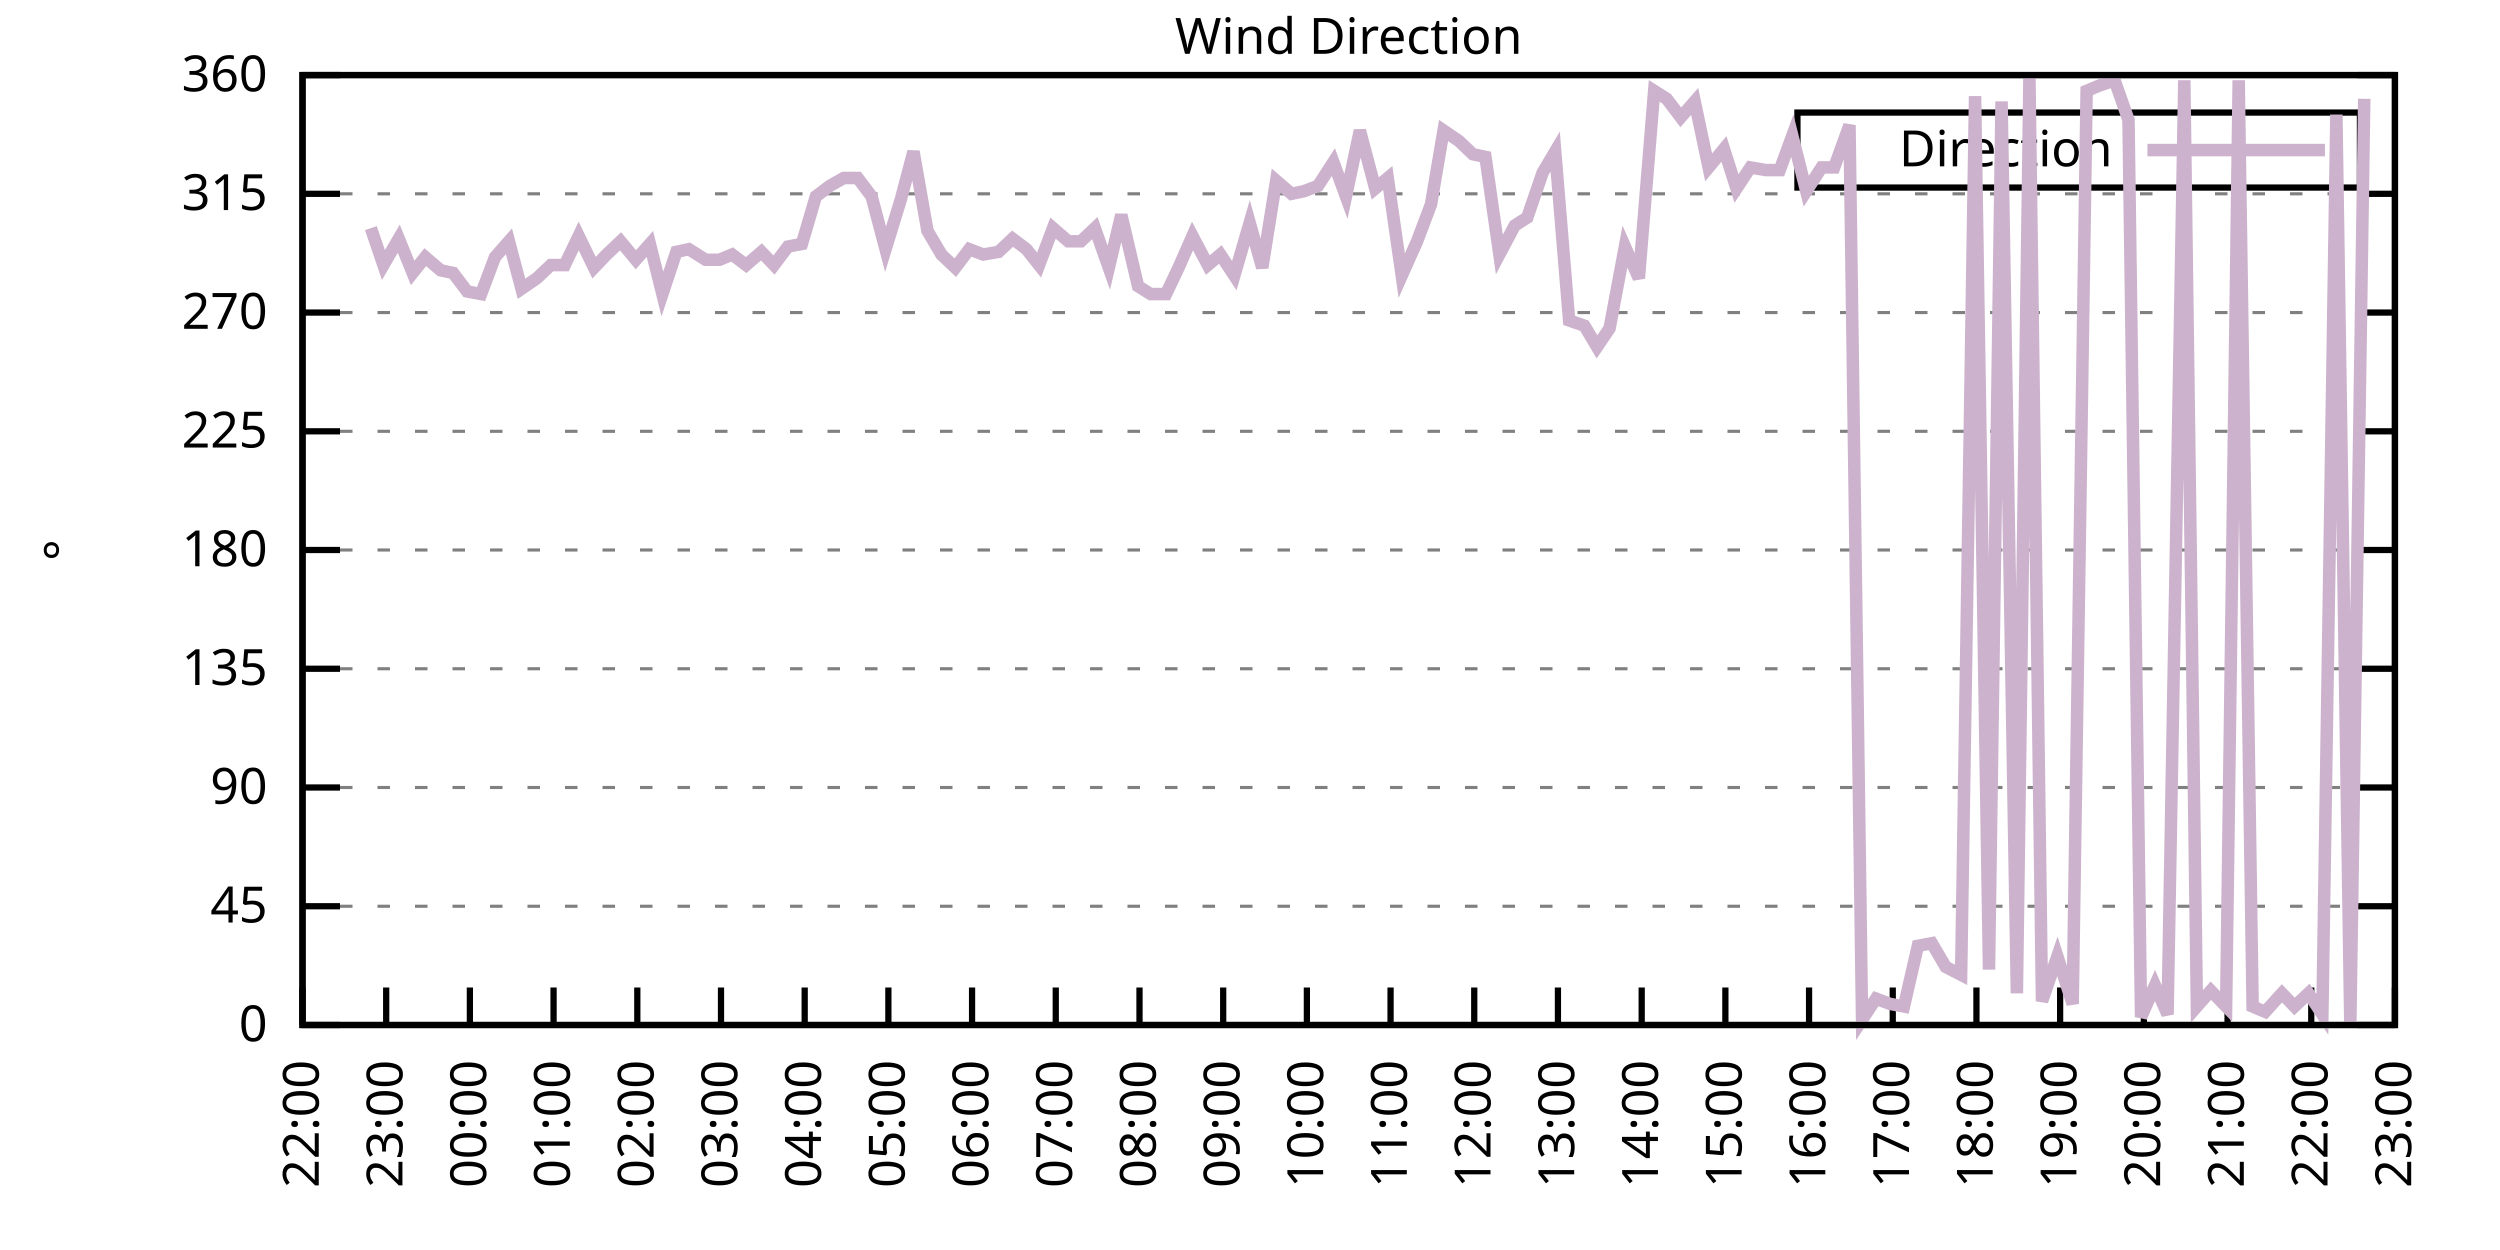
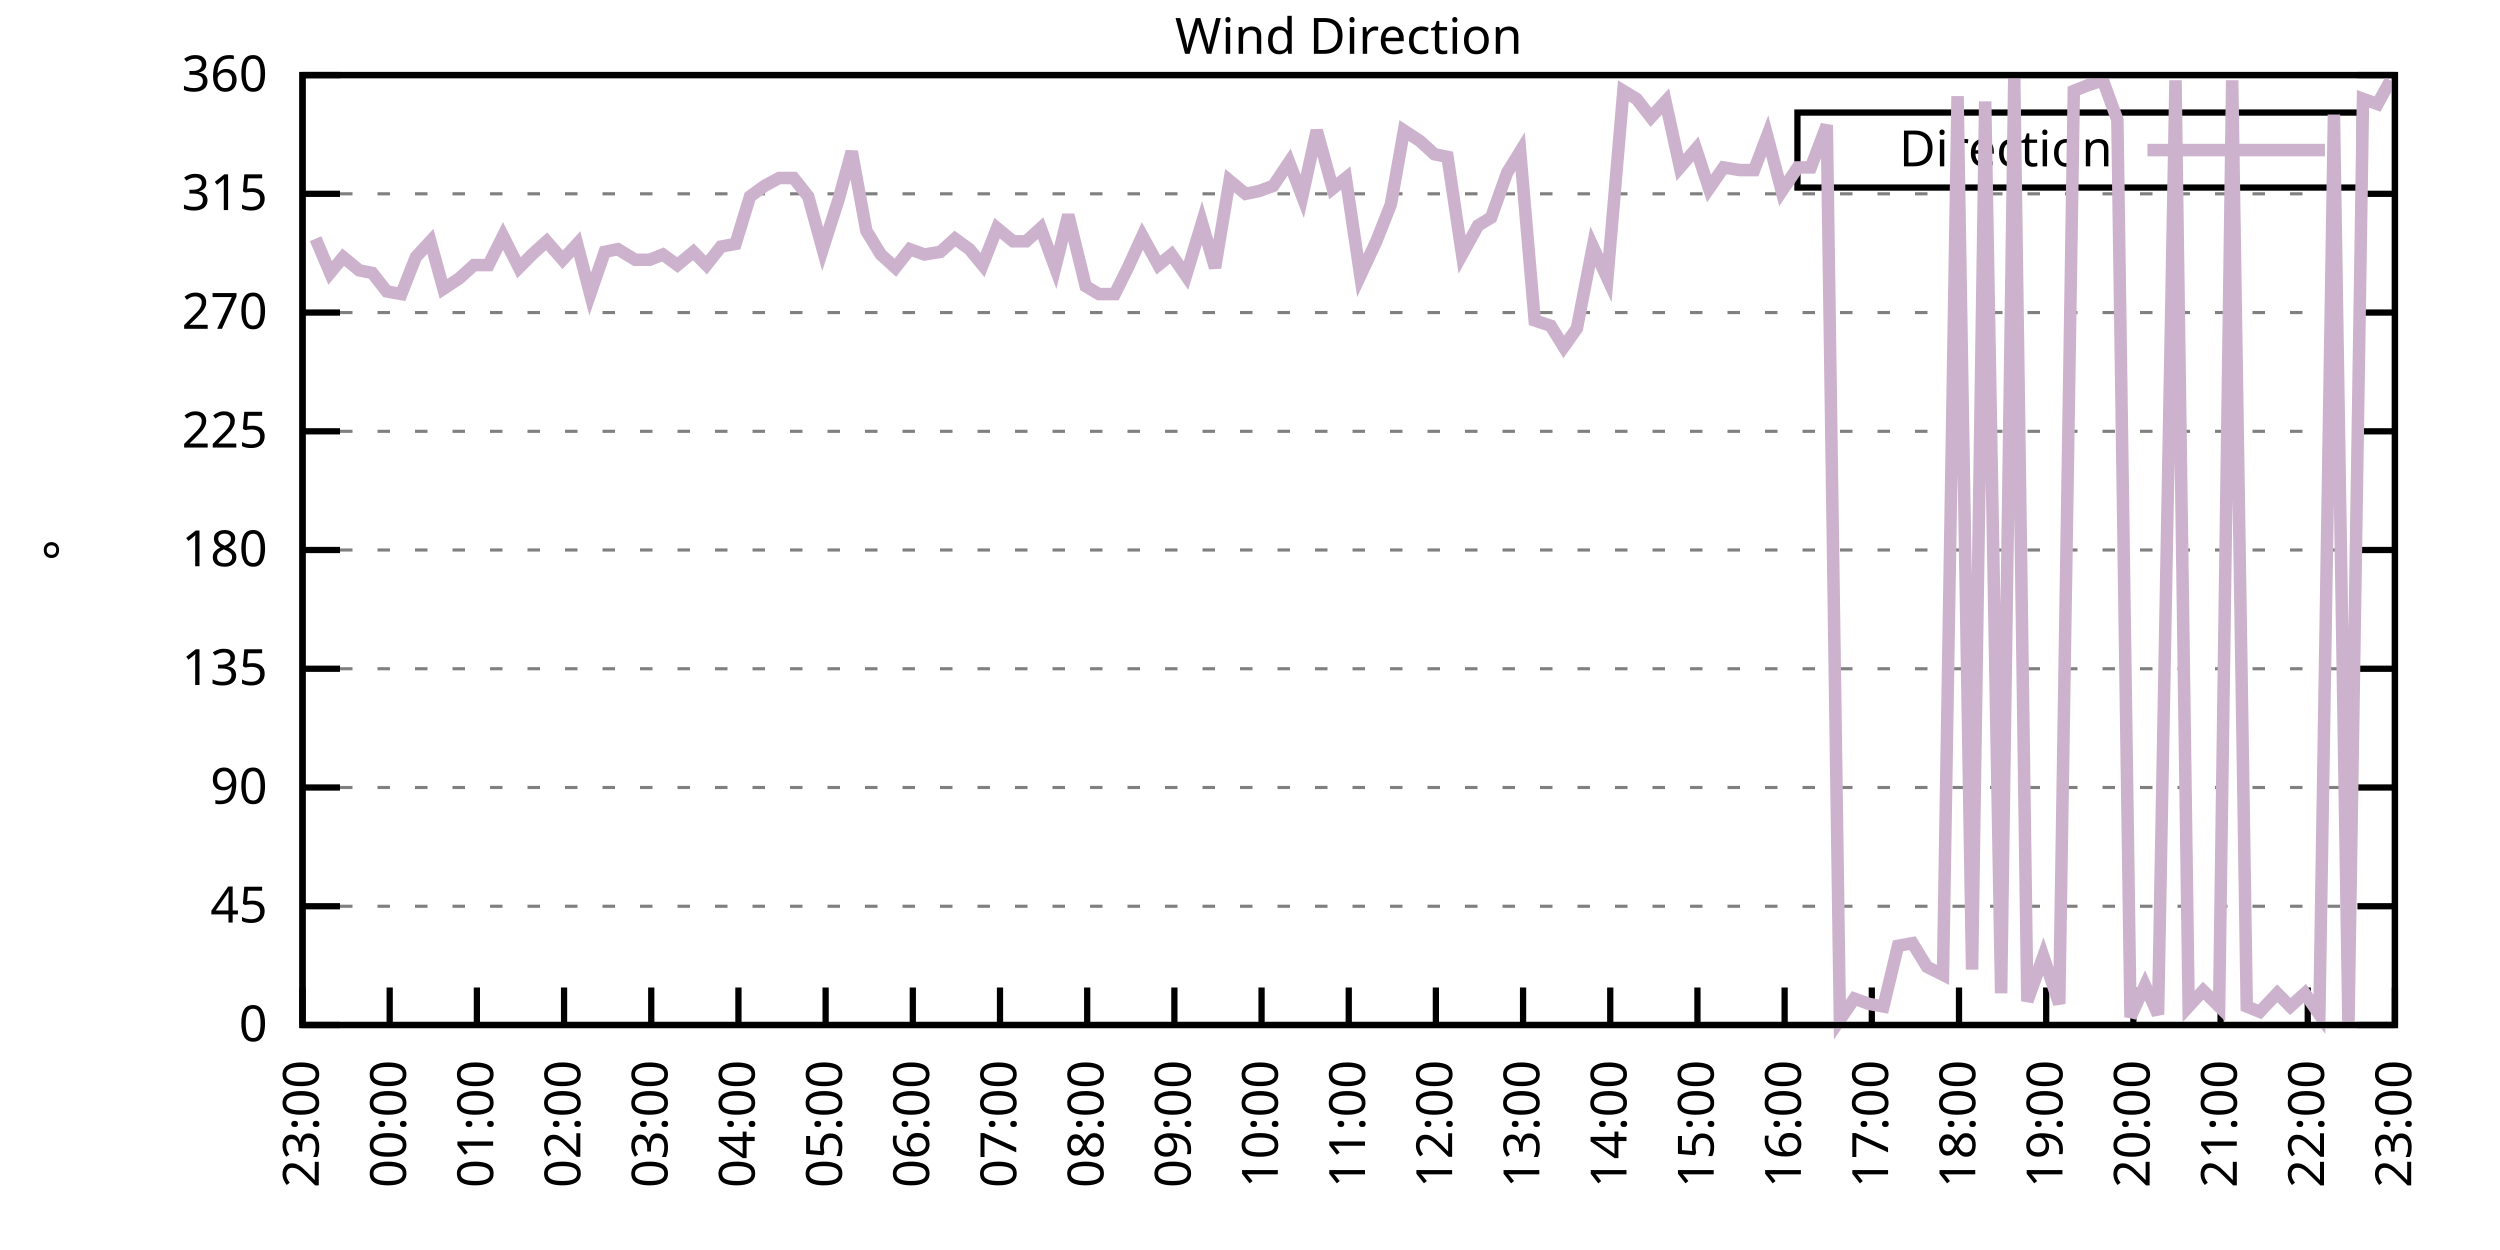
<svg xmlns="http://www.w3.org/2000/svg" xmlns:xlink="http://www.w3.org/1999/xlink" width="400" height="200" viewBox="0 0 400 200">
  <g id="gnuplot_canvas">
    <rect x="0" y="0" width="400" height="200" fill="none" />
    <defs>
      <circle id="gpDot" r="0.5" stroke-width="0.5" stroke="currentColor" />
      <path id="gpPt0" stroke-width="0.333" stroke="currentColor" d="M-1,0 h2 M0,-1 v2" />
      <path id="gpPt1" stroke-width="0.333" stroke="currentColor" d="M-1,-1 L1,1 M1,-1 L-1,1" />
      <path id="gpPt2" stroke-width="0.333" stroke="currentColor" d="M-1,0 L1,0 M0,-1 L0,1 M-1,-1 L1,1 M-1,1 L1,-1" />
      <rect id="gpPt3" stroke-width="0.333" stroke="currentColor" x="-1" y="-1" width="2" height="2" />
      <rect id="gpPt4" stroke-width="0.333" stroke="currentColor" fill="currentColor" x="-1" y="-1" width="2" height="2" />
      <circle id="gpPt5" stroke-width="0.333" stroke="currentColor" cx="0" cy="0" r="1" />
      <use xlink:href="#gpPt5" id="gpPt6" fill="currentColor" stroke="none" />
      <path id="gpPt7" stroke-width="0.333" stroke="currentColor" d="M0,-1.33 L-1.33,0.67 L1.33,0.67 z" />
      <use xlink:href="#gpPt7" id="gpPt8" fill="currentColor" stroke="none" />
      <use xlink:href="#gpPt7" id="gpPt9" stroke="currentColor" transform="rotate(180)" />
      <use xlink:href="#gpPt9" id="gpPt10" fill="currentColor" stroke="none" />
      <use xlink:href="#gpPt3" id="gpPt11" stroke="currentColor" transform="rotate(45)" />
      <use xlink:href="#gpPt11" id="gpPt12" fill="currentColor" stroke="none" />
      <path id="gpPt13" stroke-width="0.333" stroke="currentColor" d="M0,1.330 L1.265,0.411 L0.782,-1.067 L-0.782,-1.076 L-1.265,0.411 z" />
      <use xlink:href="#gpPt13" id="gpPt14" fill="currentColor" stroke="none" />
      <filter id="textbox" filterUnits="objectBoundingBox" x="0" y="0" height="1" width="1">
        <feFlood flood-color="white" flood-opacity="1" result="bgnd" />
        <feComposite in="SourceGraphic" in2="bgnd" operator="atop" />
      </filter>
      <filter id="greybox" filterUnits="objectBoundingBox" x="0" y="0" height="1" width="1">
        <feFlood flood-color="lightgrey" flood-opacity="1" result="grey" />
        <feComposite in="SourceGraphic" in2="grey" operator="atop" />
      </filter>
    </defs>
    <g fill="none" color="white" stroke="currentColor" stroke-width="1.00" stroke-linecap="butt" stroke-linejoin="miter">
</g>
    <g fill="none" color="black" stroke="currentColor" stroke-width="1.00" stroke-linecap="butt" stroke-linejoin="miter">
      <g stroke="none" shape-rendering="crispEdges">
        <polygon fill="rgb(255, 255, 255)" points="48.40,164.00 383.18,164.00 383.18,12.02 48.40,12.02 " />
      </g>
    </g>
    <g fill="none" color="black" stroke="currentColor" stroke-width="1.00" stroke-linecap="butt" stroke-linejoin="miter">
</g>
    <g fill="none" color="black" stroke="black" stroke-width="0.50" stroke-linecap="butt" stroke-linejoin="miter">
</g>
    <g fill="none" color="gray" stroke="currentColor" stroke-width="0.50" stroke-linecap="butt" stroke-linejoin="miter">
      <path stroke="gray" stroke-dasharray="2,4" class="gridline" d="M48.40,164.00 L383.19,164.00  " />
    </g>
    <g fill="none" color="gray" stroke="gray" stroke-width="1.00" stroke-linecap="butt" stroke-linejoin="miter">
</g>
    <g fill="none" color="black" stroke="currentColor" stroke-width="1.00" stroke-linecap="butt" stroke-linejoin="miter">
      <path stroke="black" d="M48.40,164.00 L54.40,164.00 M383.19,164.00 L377.19,164.00  " />
      <g transform="translate(42.80,166.60)" stroke="none" fill="black" font-family="Sans" font-size="8.00" text-anchor="end">
        <text>
          <tspan font-family="Sans"> 0</tspan>
        </text>
      </g>
    </g>
    <g fill="none" color="black" stroke="currentColor" stroke-width="1.00" stroke-linecap="butt" stroke-linejoin="miter">
</g>
    <g fill="none" color="black" stroke="black" stroke-width="0.50" stroke-linecap="butt" stroke-linejoin="miter">
</g>
    <g fill="none" color="gray" stroke="currentColor" stroke-width="0.50" stroke-linecap="butt" stroke-linejoin="miter">
      <path stroke="gray" stroke-dasharray="2,4" class="gridline" d="M48.40,145.00 L383.19,145.00  " />
    </g>
    <g fill="none" color="gray" stroke="gray" stroke-width="1.00" stroke-linecap="butt" stroke-linejoin="miter">
</g>
    <g fill="none" color="black" stroke="currentColor" stroke-width="1.00" stroke-linecap="butt" stroke-linejoin="miter">
      <path stroke="black" d="M48.40,145.00 L54.40,145.00 M383.19,145.00 L377.19,145.00  " />
      <g transform="translate(42.80,147.60)" stroke="none" fill="black" font-family="Sans" font-size="8.00" text-anchor="end">
        <text>
          <tspan font-family="Sans"> 45</tspan>
        </text>
      </g>
    </g>
    <g fill="none" color="black" stroke="currentColor" stroke-width="1.00" stroke-linecap="butt" stroke-linejoin="miter">
</g>
    <g fill="none" color="black" stroke="black" stroke-width="0.50" stroke-linecap="butt" stroke-linejoin="miter">
</g>
    <g fill="none" color="gray" stroke="currentColor" stroke-width="0.50" stroke-linecap="butt" stroke-linejoin="miter">
      <path stroke="gray" stroke-dasharray="2,4" class="gridline" d="M48.40,126.00 L383.19,126.00  " />
    </g>
    <g fill="none" color="gray" stroke="gray" stroke-width="1.00" stroke-linecap="butt" stroke-linejoin="miter">
</g>
    <g fill="none" color="black" stroke="currentColor" stroke-width="1.00" stroke-linecap="butt" stroke-linejoin="miter">
      <path stroke="black" d="M48.40,126.00 L54.40,126.00 M383.19,126.00 L377.19,126.00  " />
      <g transform="translate(42.80,128.60)" stroke="none" fill="black" font-family="Sans" font-size="8.00" text-anchor="end">
        <text>
          <tspan font-family="Sans"> 90</tspan>
        </text>
      </g>
    </g>
    <g fill="none" color="black" stroke="currentColor" stroke-width="1.00" stroke-linecap="butt" stroke-linejoin="miter">
</g>
    <g fill="none" color="black" stroke="black" stroke-width="0.50" stroke-linecap="butt" stroke-linejoin="miter">
</g>
    <g fill="none" color="gray" stroke="currentColor" stroke-width="0.50" stroke-linecap="butt" stroke-linejoin="miter">
      <path stroke="gray" stroke-dasharray="2,4" class="gridline" d="M48.40,107.00 L383.19,107.00  " />
    </g>
    <g fill="none" color="gray" stroke="gray" stroke-width="1.00" stroke-linecap="butt" stroke-linejoin="miter">
</g>
    <g fill="none" color="black" stroke="currentColor" stroke-width="1.00" stroke-linecap="butt" stroke-linejoin="miter">
      <path stroke="black" d="M48.40,107.00 L54.40,107.00 M383.19,107.00 L377.19,107.00  " />
      <g transform="translate(42.80,109.60)" stroke="none" fill="black" font-family="Sans" font-size="8.00" text-anchor="end">
        <text>
          <tspan font-family="Sans"> 135</tspan>
        </text>
      </g>
    </g>
    <g fill="none" color="black" stroke="currentColor" stroke-width="1.00" stroke-linecap="butt" stroke-linejoin="miter">
</g>
    <g fill="none" color="black" stroke="black" stroke-width="0.50" stroke-linecap="butt" stroke-linejoin="miter">
</g>
    <g fill="none" color="gray" stroke="currentColor" stroke-width="0.50" stroke-linecap="butt" stroke-linejoin="miter">
      <path stroke="gray" stroke-dasharray="2,4" class="gridline" d="M48.40,88.00 L383.19,88.00  " />
    </g>
    <g fill="none" color="gray" stroke="gray" stroke-width="1.00" stroke-linecap="butt" stroke-linejoin="miter">
</g>
    <g fill="none" color="black" stroke="currentColor" stroke-width="1.00" stroke-linecap="butt" stroke-linejoin="miter">
      <path stroke="black" d="M48.40,88.00 L54.40,88.00 M383.19,88.00 L377.19,88.00  " />
      <g transform="translate(42.80,90.60)" stroke="none" fill="black" font-family="Sans" font-size="8.00" text-anchor="end">
        <text>
          <tspan font-family="Sans"> 180</tspan>
        </text>
      </g>
    </g>
    <g fill="none" color="black" stroke="currentColor" stroke-width="1.00" stroke-linecap="butt" stroke-linejoin="miter">
</g>
    <g fill="none" color="black" stroke="black" stroke-width="0.50" stroke-linecap="butt" stroke-linejoin="miter">
</g>
    <g fill="none" color="gray" stroke="currentColor" stroke-width="0.50" stroke-linecap="butt" stroke-linejoin="miter">
      <path stroke="gray" stroke-dasharray="2,4" class="gridline" d="M48.40,69.01 L383.19,69.01  " />
    </g>
    <g fill="none" color="gray" stroke="gray" stroke-width="1.00" stroke-linecap="butt" stroke-linejoin="miter">
</g>
    <g fill="none" color="black" stroke="currentColor" stroke-width="1.00" stroke-linecap="butt" stroke-linejoin="miter">
      <path stroke="black" d="M48.40,69.01 L54.40,69.01 M383.19,69.01 L377.19,69.01  " />
      <g transform="translate(42.80,71.61)" stroke="none" fill="black" font-family="Sans" font-size="8.00" text-anchor="end">
        <text>
          <tspan font-family="Sans"> 225</tspan>
        </text>
      </g>
    </g>
    <g fill="none" color="black" stroke="currentColor" stroke-width="1.00" stroke-linecap="butt" stroke-linejoin="miter">
</g>
    <g fill="none" color="black" stroke="black" stroke-width="0.50" stroke-linecap="butt" stroke-linejoin="miter">
</g>
    <g fill="none" color="gray" stroke="currentColor" stroke-width="0.50" stroke-linecap="butt" stroke-linejoin="miter">
      <path stroke="gray" stroke-dasharray="2,4" class="gridline" d="M48.40,50.01 L383.19,50.01  " />
    </g>
    <g fill="none" color="gray" stroke="gray" stroke-width="1.00" stroke-linecap="butt" stroke-linejoin="miter">
</g>
    <g fill="none" color="black" stroke="currentColor" stroke-width="1.00" stroke-linecap="butt" stroke-linejoin="miter">
      <path stroke="black" d="M48.40,50.01 L54.40,50.01 M383.19,50.01 L377.19,50.01  " />
      <g transform="translate(42.80,52.61)" stroke="none" fill="black" font-family="Sans" font-size="8.00" text-anchor="end">
        <text>
          <tspan font-family="Sans"> 270</tspan>
        </text>
      </g>
    </g>
    <g fill="none" color="black" stroke="currentColor" stroke-width="1.00" stroke-linecap="butt" stroke-linejoin="miter">
</g>
    <g fill="none" color="black" stroke="black" stroke-width="0.50" stroke-linecap="butt" stroke-linejoin="miter">
</g>
    <g fill="none" color="gray" stroke="currentColor" stroke-width="0.50" stroke-linecap="butt" stroke-linejoin="miter">
      <path stroke="gray" stroke-dasharray="2,4" class="gridline" d="M48.40,31.01 L383.19,31.01  " />
    </g>
    <g fill="none" color="gray" stroke="gray" stroke-width="1.00" stroke-linecap="butt" stroke-linejoin="miter">
</g>
    <g fill="none" color="black" stroke="currentColor" stroke-width="1.00" stroke-linecap="butt" stroke-linejoin="miter">
      <path stroke="black" d="M48.40,31.01 L54.40,31.01 M383.19,31.01 L377.19,31.01  " />
      <g transform="translate(42.80,33.61)" stroke="none" fill="black" font-family="Sans" font-size="8.00" text-anchor="end">
        <text>
          <tspan font-family="Sans"> 315</tspan>
        </text>
      </g>
    </g>
    <g fill="none" color="black" stroke="currentColor" stroke-width="1.00" stroke-linecap="butt" stroke-linejoin="miter">
</g>
    <g fill="none" color="black" stroke="black" stroke-width="0.50" stroke-linecap="butt" stroke-linejoin="miter">
</g>
    <g fill="none" color="gray" stroke="currentColor" stroke-width="0.50" stroke-linecap="butt" stroke-linejoin="miter">
      <path stroke="gray" stroke-dasharray="2,4" class="gridline" d="M48.40,12.01 L383.19,12.01  " />
    </g>
    <g fill="none" color="gray" stroke="gray" stroke-width="1.00" stroke-linecap="butt" stroke-linejoin="miter">
</g>
    <g fill="none" color="black" stroke="currentColor" stroke-width="1.00" stroke-linecap="butt" stroke-linejoin="miter">
      <path stroke="black" d="M48.40,12.01 L54.40,12.01 M383.19,12.01 L377.19,12.01  " />
      <g transform="translate(42.80,14.61)" stroke="none" fill="black" font-family="Sans" font-size="8.00" text-anchor="end">
        <text>
          <tspan font-family="Sans"> 360</tspan>
        </text>
      </g>
    </g>
    <g fill="none" color="black" stroke="currentColor" stroke-width="1.00" stroke-linecap="butt" stroke-linejoin="miter">
      <path stroke="black" d="M48.40,164.00 L48.40,158.00  " />
      <g transform="translate(51.00,169.60) rotate(270.00)" stroke="none" fill="black" font-family="Sans" font-size="8.00" text-anchor="end">
        <text>
-           <tspan font-family="Sans">22:00</tspan>
-         </text>
-       </g>
-     </g>
-     <g fill="none" color="black" stroke="currentColor" stroke-width="1.00" stroke-linecap="butt" stroke-linejoin="miter">
-       <path stroke="black" d="M61.79,164.00 L61.79,158.00  " />
-       <g transform="translate(64.39,169.60) rotate(270.00)" stroke="none" fill="black" font-family="Sans" font-size="8.00" text-anchor="end">
-         <text>
          <tspan font-family="Sans">23:00</tspan>
        </text>
      </g>
    </g>
    <g fill="none" color="black" stroke="currentColor" stroke-width="1.00" stroke-linecap="butt" stroke-linejoin="miter">
-       <path stroke="black" d="M75.18,164.00 L75.18,158.00  " />
-       <g transform="translate(77.78,169.60) rotate(270.00)" stroke="none" fill="black" font-family="Sans" font-size="8.00" text-anchor="end">
+       <path stroke="black" d="M62.35,164.00 L62.35,158.00  " />
+       <g transform="translate(64.95,169.60) rotate(270.00)" stroke="none" fill="black" font-family="Sans" font-size="8.00" text-anchor="end">
        <text>
          <tspan font-family="Sans">00:00</tspan>
        </text>
      </g>
    </g>
    <g fill="none" color="black" stroke="currentColor" stroke-width="1.00" stroke-linecap="butt" stroke-linejoin="miter">
-       <path stroke="black" d="M88.57,164.00 L88.57,158.00  " />
-       <g transform="translate(91.17,169.60) rotate(270.00)" stroke="none" fill="black" font-family="Sans" font-size="8.00" text-anchor="end">
+       <path stroke="black" d="M76.30,164.00 L76.30,158.00  " />
+       <g transform="translate(78.90,169.60) rotate(270.00)" stroke="none" fill="black" font-family="Sans" font-size="8.00" text-anchor="end">
        <text>
          <tspan font-family="Sans">01:00</tspan>
        </text>
      </g>
    </g>
    <g fill="none" color="black" stroke="currentColor" stroke-width="1.00" stroke-linecap="butt" stroke-linejoin="miter">
-       <path stroke="black" d="M101.97,164.00 L101.97,158.00  " />
-       <g transform="translate(104.57,169.60) rotate(270.00)" stroke="none" fill="black" font-family="Sans" font-size="8.00" text-anchor="end">
+       <path stroke="black" d="M90.25,164.00 L90.25,158.00  " />
+       <g transform="translate(92.85,169.60) rotate(270.00)" stroke="none" fill="black" font-family="Sans" font-size="8.00" text-anchor="end">
        <text>
          <tspan font-family="Sans">02:00</tspan>
        </text>
      </g>
    </g>
    <g fill="none" color="black" stroke="currentColor" stroke-width="1.00" stroke-linecap="butt" stroke-linejoin="miter">
-       <path stroke="black" d="M115.36,164.00 L115.36,158.00  " />
-       <g transform="translate(117.96,169.60) rotate(270.00)" stroke="none" fill="black" font-family="Sans" font-size="8.00" text-anchor="end">
+       <path stroke="black" d="M104.20,164.00 L104.20,158.00  " />
+       <g transform="translate(106.80,169.60) rotate(270.00)" stroke="none" fill="black" font-family="Sans" font-size="8.00" text-anchor="end">
        <text>
          <tspan font-family="Sans">03:00</tspan>
        </text>
      </g>
    </g>
    <g fill="none" color="black" stroke="currentColor" stroke-width="1.00" stroke-linecap="butt" stroke-linejoin="miter">
-       <path stroke="black" d="M128.75,164.00 L128.75,158.00  " />
-       <g transform="translate(131.35,169.60) rotate(270.00)" stroke="none" fill="black" font-family="Sans" font-size="8.00" text-anchor="end">
+       <path stroke="black" d="M118.15,164.00 L118.15,158.00  " />
+       <g transform="translate(120.75,169.60) rotate(270.00)" stroke="none" fill="black" font-family="Sans" font-size="8.00" text-anchor="end">
        <text>
          <tspan font-family="Sans">04:00</tspan>
        </text>
      </g>
    </g>
    <g fill="none" color="black" stroke="currentColor" stroke-width="1.00" stroke-linecap="butt" stroke-linejoin="miter">
-       <path stroke="black" d="M142.14,164.00 L142.14,158.00  " />
-       <g transform="translate(144.74,169.60) rotate(270.00)" stroke="none" fill="black" font-family="Sans" font-size="8.00" text-anchor="end">
+       <path stroke="black" d="M132.10,164.00 L132.10,158.00  " />
+       <g transform="translate(134.70,169.60) rotate(270.00)" stroke="none" fill="black" font-family="Sans" font-size="8.00" text-anchor="end">
        <text>
          <tspan font-family="Sans">05:00</tspan>
        </text>
      </g>
    </g>
    <g fill="none" color="black" stroke="currentColor" stroke-width="1.00" stroke-linecap="butt" stroke-linejoin="miter">
-       <path stroke="black" d="M155.53,164.00 L155.53,158.00  " />
-       <g transform="translate(158.13,169.60) rotate(270.00)" stroke="none" fill="black" font-family="Sans" font-size="8.00" text-anchor="end">
+       <path stroke="black" d="M146.05,164.00 L146.05,158.00  " />
+       <g transform="translate(148.65,169.60) rotate(270.00)" stroke="none" fill="black" font-family="Sans" font-size="8.00" text-anchor="end">
        <text>
          <tspan font-family="Sans">06:00</tspan>
        </text>
      </g>
    </g>
    <g fill="none" color="black" stroke="currentColor" stroke-width="1.00" stroke-linecap="butt" stroke-linejoin="miter">
-       <path stroke="black" d="M168.92,164.00 L168.92,158.00  " />
-       <g transform="translate(171.52,169.60) rotate(270.00)" stroke="none" fill="black" font-family="Sans" font-size="8.00" text-anchor="end">
+       <path stroke="black" d="M160.00,164.00 L160.00,158.00  " />
+       <g transform="translate(162.60,169.60) rotate(270.00)" stroke="none" fill="black" font-family="Sans" font-size="8.00" text-anchor="end">
        <text>
          <tspan font-family="Sans">07:00</tspan>
        </text>
      </g>
    </g>
    <g fill="none" color="black" stroke="currentColor" stroke-width="1.00" stroke-linecap="butt" stroke-linejoin="miter">
-       <path stroke="black" d="M182.32,164.00 L182.32,158.00  " />
-       <g transform="translate(184.92,169.60) rotate(270.00)" stroke="none" fill="black" font-family="Sans" font-size="8.00" text-anchor="end">
+       <path stroke="black" d="M173.95,164.00 L173.95,158.00  " />
+       <g transform="translate(176.55,169.60) rotate(270.00)" stroke="none" fill="black" font-family="Sans" font-size="8.00" text-anchor="end">
        <text>
          <tspan font-family="Sans">08:00</tspan>
        </text>
      </g>
    </g>
    <g fill="none" color="black" stroke="currentColor" stroke-width="1.00" stroke-linecap="butt" stroke-linejoin="miter">
-       <path stroke="black" d="M195.71,164.00 L195.71,158.00  " />
-       <g transform="translate(198.31,169.60) rotate(270.00)" stroke="none" fill="black" font-family="Sans" font-size="8.00" text-anchor="end">
+       <path stroke="black" d="M187.90,164.00 L187.90,158.00  " />
+       <g transform="translate(190.50,169.60) rotate(270.00)" stroke="none" fill="black" font-family="Sans" font-size="8.00" text-anchor="end">
        <text>
          <tspan font-family="Sans">09:00</tspan>
        </text>
      </g>
    </g>
    <g fill="none" color="black" stroke="currentColor" stroke-width="1.00" stroke-linecap="butt" stroke-linejoin="miter">
-       <path stroke="black" d="M209.10,164.00 L209.10,158.00  " />
-       <g transform="translate(211.70,169.60) rotate(270.00)" stroke="none" fill="black" font-family="Sans" font-size="8.00" text-anchor="end">
+       <path stroke="black" d="M201.85,164.00 L201.85,158.00  " />
+       <g transform="translate(204.45,169.60) rotate(270.00)" stroke="none" fill="black" font-family="Sans" font-size="8.00" text-anchor="end">
        <text>
          <tspan font-family="Sans">10:00</tspan>
        </text>
      </g>
    </g>
    <g fill="none" color="black" stroke="currentColor" stroke-width="1.00" stroke-linecap="butt" stroke-linejoin="miter">
-       <path stroke="black" d="M222.49,164.00 L222.49,158.00  " />
-       <g transform="translate(225.09,169.60) rotate(270.00)" stroke="none" fill="black" font-family="Sans" font-size="8.00" text-anchor="end">
+       <path stroke="black" d="M215.80,164.00 L215.80,158.00  " />
+       <g transform="translate(218.40,169.60) rotate(270.00)" stroke="none" fill="black" font-family="Sans" font-size="8.00" text-anchor="end">
        <text>
          <tspan font-family="Sans">11:00</tspan>
        </text>
      </g>
    </g>
    <g fill="none" color="black" stroke="currentColor" stroke-width="1.00" stroke-linecap="butt" stroke-linejoin="miter">
-       <path stroke="black" d="M235.88,164.00 L235.88,158.00  " />
-       <g transform="translate(238.48,169.60) rotate(270.00)" stroke="none" fill="black" font-family="Sans" font-size="8.00" text-anchor="end">
+       <path stroke="black" d="M229.74,164.00 L229.74,158.00  " />
+       <g transform="translate(232.34,169.60) rotate(270.00)" stroke="none" fill="black" font-family="Sans" font-size="8.00" text-anchor="end">
        <text>
          <tspan font-family="Sans">12:00</tspan>
        </text>
      </g>
    </g>
    <g fill="none" color="black" stroke="currentColor" stroke-width="1.00" stroke-linecap="butt" stroke-linejoin="miter">
-       <path stroke="black" d="M249.27,164.00 L249.27,158.00  " />
-       <g transform="translate(251.87,169.60) rotate(270.00)" stroke="none" fill="black" font-family="Sans" font-size="8.00" text-anchor="end">
+       <path stroke="black" d="M243.69,164.00 L243.69,158.00  " />
+       <g transform="translate(246.29,169.60) rotate(270.00)" stroke="none" fill="black" font-family="Sans" font-size="8.00" text-anchor="end">
        <text>
          <tspan font-family="Sans">13:00</tspan>
        </text>
      </g>
    </g>
    <g fill="none" color="black" stroke="currentColor" stroke-width="1.00" stroke-linecap="butt" stroke-linejoin="miter">
-       <path stroke="black" d="M262.67,164.00 L262.67,158.00  " />
-       <g transform="translate(265.27,169.60) rotate(270.00)" stroke="none" fill="black" font-family="Sans" font-size="8.00" text-anchor="end">
+       <path stroke="black" d="M257.64,164.00 L257.64,158.00  " />
+       <g transform="translate(260.24,169.60) rotate(270.00)" stroke="none" fill="black" font-family="Sans" font-size="8.00" text-anchor="end">
        <text>
          <tspan font-family="Sans">14:00</tspan>
        </text>
      </g>
    </g>
    <g fill="none" color="black" stroke="currentColor" stroke-width="1.00" stroke-linecap="butt" stroke-linejoin="miter">
-       <path stroke="black" d="M276.06,164.00 L276.06,158.00  " />
-       <g transform="translate(278.66,169.60) rotate(270.00)" stroke="none" fill="black" font-family="Sans" font-size="8.00" text-anchor="end">
+       <path stroke="black" d="M271.59,164.00 L271.59,158.00  " />
+       <g transform="translate(274.19,169.60) rotate(270.00)" stroke="none" fill="black" font-family="Sans" font-size="8.00" text-anchor="end">
        <text>
          <tspan font-family="Sans">15:00</tspan>
        </text>
      </g>
    </g>
    <g fill="none" color="black" stroke="currentColor" stroke-width="1.00" stroke-linecap="butt" stroke-linejoin="miter">
-       <path stroke="black" d="M289.45,164.00 L289.45,158.00  " />
-       <g transform="translate(292.05,169.60) rotate(270.00)" stroke="none" fill="black" font-family="Sans" font-size="8.00" text-anchor="end">
+       <path stroke="black" d="M285.54,164.00 L285.54,158.00  " />
+       <g transform="translate(288.14,169.60) rotate(270.00)" stroke="none" fill="black" font-family="Sans" font-size="8.00" text-anchor="end">
        <text>
          <tspan font-family="Sans">16:00</tspan>
        </text>
      </g>
    </g>
    <g fill="none" color="black" stroke="currentColor" stroke-width="1.00" stroke-linecap="butt" stroke-linejoin="miter">
-       <path stroke="black" d="M302.84,164.00 L302.84,158.00  " />
-       <g transform="translate(305.44,169.60) rotate(270.00)" stroke="none" fill="black" font-family="Sans" font-size="8.00" text-anchor="end">
+       <path stroke="black" d="M299.49,164.00 L299.49,158.00  " />
+       <g transform="translate(302.09,169.60) rotate(270.00)" stroke="none" fill="black" font-family="Sans" font-size="8.00" text-anchor="end">
        <text>
          <tspan font-family="Sans">17:00</tspan>
        </text>
      </g>
    </g>
    <g fill="none" color="black" stroke="currentColor" stroke-width="1.00" stroke-linecap="butt" stroke-linejoin="miter">
-       <path stroke="black" d="M316.23,164.00 L316.23,158.00  " />
-       <g transform="translate(318.83,169.60) rotate(270.00)" stroke="none" fill="black" font-family="Sans" font-size="8.00" text-anchor="end">
+       <path stroke="black" d="M313.44,164.00 L313.44,158.00  " />
+       <g transform="translate(316.04,169.60) rotate(270.00)" stroke="none" fill="black" font-family="Sans" font-size="8.00" text-anchor="end">
        <text>
          <tspan font-family="Sans">18:00</tspan>
        </text>
      </g>
    </g>
    <g fill="none" color="black" stroke="currentColor" stroke-width="1.00" stroke-linecap="butt" stroke-linejoin="miter">
-       <path stroke="black" d="M329.62,164.00 L329.62,158.00  " />
-       <g transform="translate(332.22,169.60) rotate(270.00)" stroke="none" fill="black" font-family="Sans" font-size="8.00" text-anchor="end">
+       <path stroke="black" d="M327.39,164.00 L327.39,158.00  " />
+       <g transform="translate(329.99,169.60) rotate(270.00)" stroke="none" fill="black" font-family="Sans" font-size="8.00" text-anchor="end">
        <text>
          <tspan font-family="Sans">19:00</tspan>
        </text>
      </g>
    </g>
    <g fill="none" color="black" stroke="currentColor" stroke-width="1.00" stroke-linecap="butt" stroke-linejoin="miter">
-       <path stroke="black" d="M343.02,164.00 L343.02,158.00  " />
-       <g transform="translate(345.62,169.60) rotate(270.00)" stroke="none" fill="black" font-family="Sans" font-size="8.00" text-anchor="end">
+       <path stroke="black" d="M341.34,164.00 L341.34,158.00  " />
+       <g transform="translate(343.94,169.60) rotate(270.00)" stroke="none" fill="black" font-family="Sans" font-size="8.00" text-anchor="end">
        <text>
          <tspan font-family="Sans">20:00</tspan>
        </text>
      </g>
    </g>
    <g fill="none" color="black" stroke="currentColor" stroke-width="1.00" stroke-linecap="butt" stroke-linejoin="miter">
-       <path stroke="black" d="M356.41,164.00 L356.41,158.00  " />
-       <g transform="translate(359.01,169.60) rotate(270.00)" stroke="none" fill="black" font-family="Sans" font-size="8.00" text-anchor="end">
+       <path stroke="black" d="M355.29,164.00 L355.29,158.00  " />
+       <g transform="translate(357.89,169.60) rotate(270.00)" stroke="none" fill="black" font-family="Sans" font-size="8.00" text-anchor="end">
        <text>
          <tspan font-family="Sans">21:00</tspan>
        </text>
      </g>
    </g>
    <g fill="none" color="black" stroke="currentColor" stroke-width="1.00" stroke-linecap="butt" stroke-linejoin="miter">
-       <path stroke="black" d="M369.80,164.00 L369.80,158.00  " />
-       <g transform="translate(372.40,169.60) rotate(270.00)" stroke="none" fill="black" font-family="Sans" font-size="8.00" text-anchor="end">
+       <path stroke="black" d="M369.24,164.00 L369.24,158.00  " />
+       <g transform="translate(371.84,169.60) rotate(270.00)" stroke="none" fill="black" font-family="Sans" font-size="8.00" text-anchor="end">
        <text>
          <tspan font-family="Sans">22:00</tspan>
        </text>
      </g>
    </g>
    <g fill="none" color="black" stroke="currentColor" stroke-width="1.00" stroke-linecap="butt" stroke-linejoin="miter">
      <path stroke="black" d="M383.19,164.00 L383.19,158.00  " />
      <g transform="translate(385.79,169.60) rotate(270.00)" stroke="none" fill="black" font-family="Sans" font-size="8.00" text-anchor="end">
        <text>
          <tspan font-family="Sans">23:00</tspan>
        </text>
      </g>
    </g>
    <g fill="none" color="black" stroke="currentColor" stroke-width="1.00" stroke-linecap="butt" stroke-linejoin="miter">
</g>
    <g fill="none" color="black" stroke="currentColor" stroke-width="1.00" stroke-linecap="butt" stroke-linejoin="miter">
      <path stroke="black" d="M48.40,12.01 L48.40,164.00 L383.19,164.00 L383.19,12.01 L48.40,12.01 Z  " />
    </g>
    <g fill="none" color="black" stroke="currentColor" stroke-width="1.00" stroke-linecap="butt" stroke-linejoin="miter">
</g>
    <g fill="none" color="black" stroke="currentColor" stroke-width="1.00" stroke-linecap="butt" stroke-linejoin="miter">
      <path stroke="black" d="M287.59,30.01 L287.59,18.01 L377.59,18.01 L377.59,30.01 L287.59,30.01 Z  " />
    </g>
    <g id="Wind_direction_plot_1">
      <g fill="none" color="white" stroke="black" stroke-width="2.00" stroke-linecap="butt" stroke-linejoin="miter">
</g>
      <g fill="none" color="black" stroke="currentColor" stroke-width="2.00" stroke-linecap="butt" stroke-linejoin="miter">
        <g transform="translate(337.99,26.61)" stroke="none" fill="black" font-family="Sans" font-size="8.00" text-anchor="end">
          <text>
            <tspan font-family="Sans">Direction</tspan>
          </text>
        </g>
      </g>
      <g fill="none" color="black" stroke="currentColor" stroke-width="2.00" stroke-linecap="butt" stroke-linejoin="miter">
-         <path stroke="rgb(204, 178, 204)" d="M343.59,24.01 L371.99,24.01 M59.34,36.50 L61.35,42.41 L63.80,38.19 L66.03,43.67 L68.04,41.14 L70.50,43.25   L72.50,43.67 L74.74,46.63 L76.97,47.05 L79.20,41.14 L81.43,38.61 L83.44,46.21 L85.90,44.52 L88.13,42.41   L90.36,42.41 L92.59,37.76 L95.05,42.83 L97.06,40.72 L99.29,38.61 L101.74,41.56 L103.98,39.03 L105.98,47.05   L108.22,40.30 L110.22,39.87 L112.90,41.56 L115.13,41.56 L117.14,40.72 L119.38,42.41 L121.83,40.30 L123.84,42.41   L126.07,39.45 L128.30,39.03 L130.54,31.43 L132.77,29.74 L135.00,28.48 L137.23,28.48 L139.46,31.43 L141.69,39.87   L144.15,31.85 L146.16,24.25 L148.39,36.92 L150.62,40.72 L152.85,42.83 L155.09,39.87 L157.32,40.72 L159.77,40.30   L162.01,38.19 L164.24,39.87 L166.25,42.41 L168.48,36.50 L170.93,38.61 L172.94,38.61 L175.17,36.50 L177.41,42.83   L179.41,34.39 L182.09,45.79 L184.10,47.05 L186.56,47.05 L188.57,42.83 L190.80,37.76 L193.25,42.41 L195.26,40.72   L197.49,44.10 L199.95,35.65 L201.96,42.83 L204.19,28.90 L206.64,31.01 L208.65,30.59 L210.88,29.74 L213.34,25.94   L215.35,31.43 L217.58,20.88 L220.04,30.16 L222.04,28.48 L224.28,44.10 L226.73,38.61 L228.96,32.70 L230.97,20.88   L233.43,22.56 L235.66,24.68 L237.67,25.10 L239.90,40.72 L242.36,36.08 L244.36,34.81 L246.82,27.63 L248.83,24.25   L251.06,51.27 L253.51,52.12 L255.52,55.50 L257.53,52.54 L259.99,39.45 L262.22,44.52 L264.67,14.54 L266.68,15.81   L268.92,18.77 L271.15,16.23 L273.38,26.79 L275.83,23.83 L277.84,30.16 L280.07,26.79 L282.53,27.21 L284.76,27.21   L286.77,21.72 L289.00,30.59 L291.46,26.79 L293.47,26.79 L295.92,20.03 L297.93,163.16 L300.16,159.78 L302.39,160.62   L304.63,161.04 L306.86,151.33 L309.09,150.91 L311.32,154.71 L313.78,155.98 L316.01,15.39 L318.24,155.13 L320.25,16.23   L322.70,158.93 L324.71,12.43 L326.72,160.20 L329.18,153.02 L331.63,160.62 L333.86,14.54 L335.87,13.70 L338.33,12.85   L340.56,19.19 L342.57,162.73 L344.80,157.67 L346.81,162.31 L349.49,12.85 L351.50,161.04 L353.73,158.51 L356.18,161.04   L358.19,12.85 L360.42,161.04 L362.43,161.89 L365.11,158.93 L367.12,161.04 L369.35,158.93 L371.58,162.31 L373.82,18.34   L376.05,164.00 L378.28,15.81  " />
+         <path stroke="rgb(204, 178, 204)" d="M343.59,24.01 L371.99,24.01 M50.49,38.19 L52.82,43.67 L54.91,41.14 L57.47,43.25 L59.56,43.67 L61.88,46.63   L64.21,47.05 L66.53,41.14 L68.86,38.61 L70.95,46.21 L73.51,44.52 L75.83,42.41 L78.16,42.41 L80.48,37.76   L83.04,42.83 L85.13,40.72 L87.46,38.61 L90.02,41.56 L92.34,39.03 L94.43,47.05 L96.76,40.30 L98.85,39.87   L101.64,41.56 L103.97,41.56 L106.06,40.72 L108.38,42.41 L110.94,40.30 L113.03,42.41 L115.36,39.45 L117.68,39.03   L120.01,31.43 L122.33,29.74 L124.66,28.48 L126.98,28.48 L129.31,31.43 L131.63,39.87 L134.19,31.85 L136.28,24.25   L138.61,36.92 L140.93,40.72 L143.26,42.83 L145.58,39.87 L147.91,40.72 L150.46,40.30 L152.79,38.19 L155.11,39.87   L157.21,42.41 L159.53,36.50 L162.09,38.61 L164.18,38.61 L166.51,36.50 L168.83,42.83 L170.92,34.39 L173.71,45.79   L175.81,47.05 L178.36,47.05 L180.46,42.83 L182.78,37.76 L185.34,42.41 L187.43,40.72 L189.76,44.10 L192.31,35.65   L194.41,42.83 L196.73,28.90 L199.29,31.01 L201.38,30.59 L203.71,29.74 L206.26,25.94 L208.36,31.43 L210.68,20.88   L213.24,30.16 L215.33,28.48 L217.65,44.10 L220.21,38.61 L222.54,32.70 L224.63,20.88 L227.19,22.56 L229.51,24.68   L231.60,25.10 L233.93,40.72 L236.49,36.08 L238.58,34.81 L241.14,27.63 L243.23,24.25 L245.55,51.27 L248.11,52.12   L250.20,55.50 L252.30,52.54 L254.85,39.45 L257.18,44.52 L259.74,14.54 L261.83,15.81 L264.15,18.77 L266.48,16.23   L268.80,26.79 L271.36,23.83 L273.45,30.16 L275.78,26.79 L278.34,27.21 L280.66,27.21 L282.75,21.72 L285.08,30.59   L287.64,26.79 L289.73,26.79 L292.29,20.03 L294.38,163.16 L296.70,159.78 L299.03,160.62 L301.35,161.04 L303.68,151.33   L306.00,150.91 L308.33,154.71 L310.88,155.98 L313.21,15.39 L315.53,155.13 L317.63,16.23 L320.18,158.93 L322.28,12.43   L324.37,160.20 L326.93,153.02 L329.48,160.62 L331.81,14.54 L333.90,13.70 L336.46,12.85 L338.78,19.19 L340.88,162.73   L343.20,157.67 L345.29,162.31 L348.08,12.85 L350.18,161.04 L352.50,158.51 L355.06,161.04 L357.15,12.85 L359.48,161.04   L361.57,161.89 L364.36,158.93 L366.45,161.04 L368.78,158.93 L371.10,162.31 L373.43,18.34 L375.75,164.00 L378.08,15.81   L380.40,16.65 L382.49,12.85  " />
      </g>
    </g>
    <g fill="none" color="black" stroke="currentColor" stroke-width="2.00" stroke-linecap="butt" stroke-linejoin="miter">
</g>
    <g fill="none" color="black" stroke="black" stroke-width="1.00" stroke-linecap="butt" stroke-linejoin="miter">
</g>
    <g fill="none" color="black" stroke="currentColor" stroke-width="1.00" stroke-linecap="butt" stroke-linejoin="miter">
      <path stroke="black" d="M48.40,12.01 L48.40,164.00 L383.19,164.00 L383.19,12.01 L48.40,12.01 Z  " />
      <g transform="translate(12.80,88.01) rotate(270.00)" stroke="none" fill="black" font-family="Sans" font-size="8.00" text-anchor="middle">
        <text>
          <tspan font-family="Sans">°</tspan>
        </text>
      </g>
    </g>
    <g fill="none" color="black" stroke="currentColor" stroke-width="1.00" stroke-linecap="butt" stroke-linejoin="miter">
</g>
    <g fill="none" color="black" stroke="currentColor" stroke-width="1.00" stroke-linecap="butt" stroke-linejoin="miter">
      <g transform="translate(215.79,8.61)" stroke="none" fill="black" font-family="Sans" font-size="8.00" text-anchor="middle">
        <text>
          <tspan font-family="Sans">Wind Direction</tspan>
        </text>
      </g>
    </g>
    <g fill="none" color="black" stroke="currentColor" stroke-width="1.00" stroke-linecap="butt" stroke-linejoin="miter">
</g>
  </g>
</svg>
